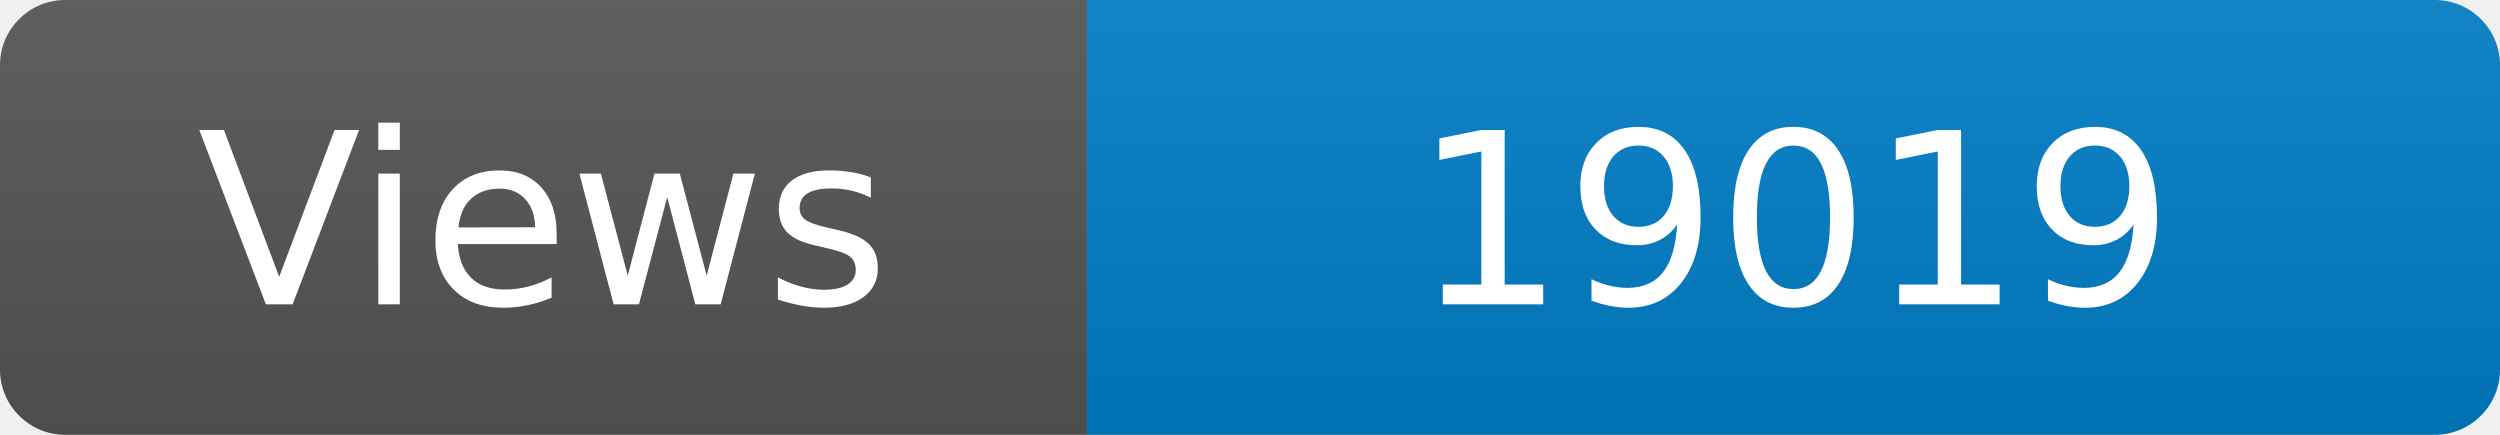
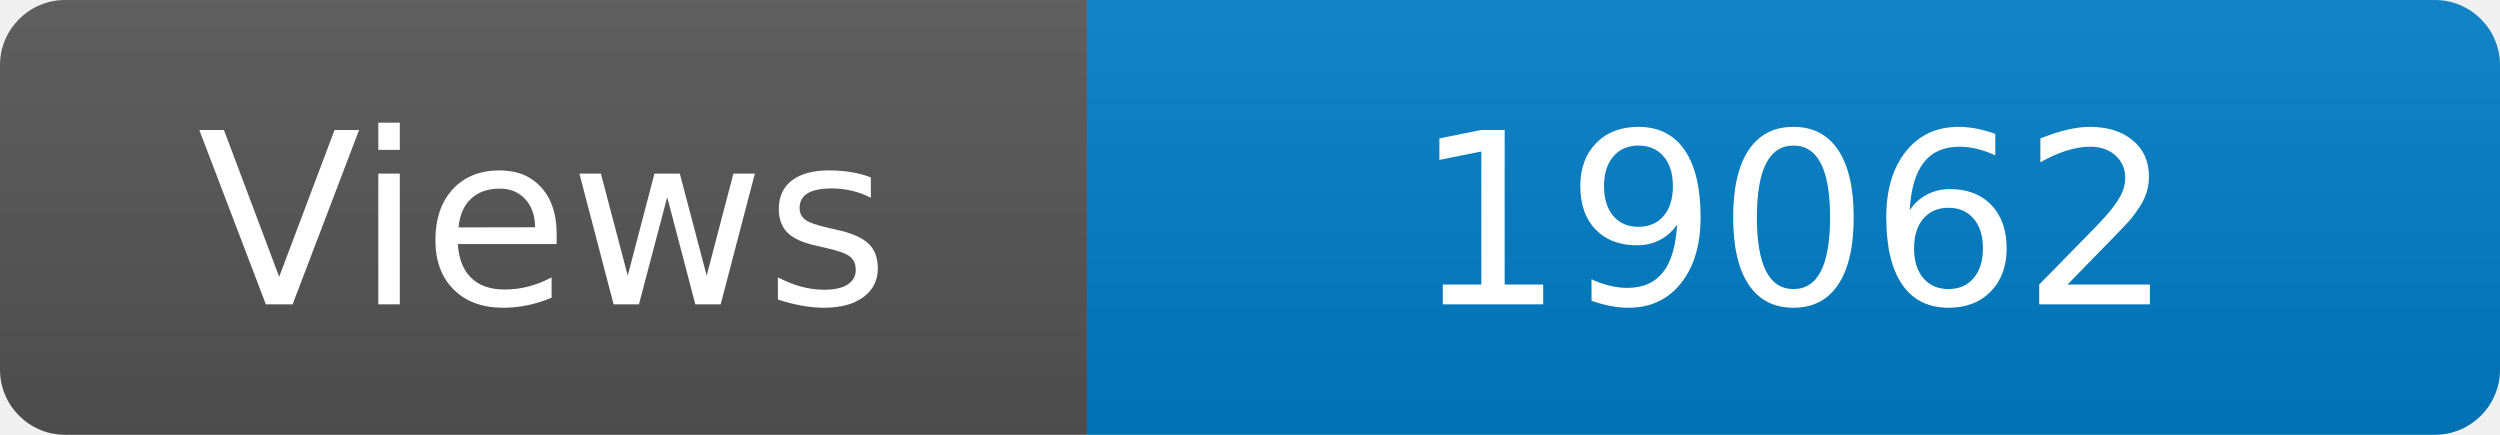
<svg xmlns="http://www.w3.org/2000/svg" width="115" height="20" role="img" aria-label="Maintained?: yes">
  <linearGradient id="s" x2="0" y2="100%">
    <stop offset="0" stop-color="#bbb" stop-opacity=".1" />
    <stop offset="1" stop-opacity=".1" />
  </linearGradient>
  <clipPath id="r">
    <rect width="115" height="20" rx="3" fill="#fff" />
  </clipPath>
  <g clip-path="url(#r)">
    <rect width="50" height="20" fill="#555" />
    <rect x="50" width="160" height="20" fill="#007ec6" />
    <rect width="115" height="20" fill="url(#s)" />
  </g>
  <g fill="#fff" text-anchor="middle" font-family="Verdana,Geneva,DejaVu Sans,sans-serif" font-size="110">
    <text x="250" y="140" transform="scale(.1)" fill="#fff">Views</text>
-     <text x="825" y="140" transform="scale(.1)" fill="#fff">19019</text>
+     <text x="825" y="140" transform="scale(.1)" fill="#fff">19062</text>
  </g>
</svg>
